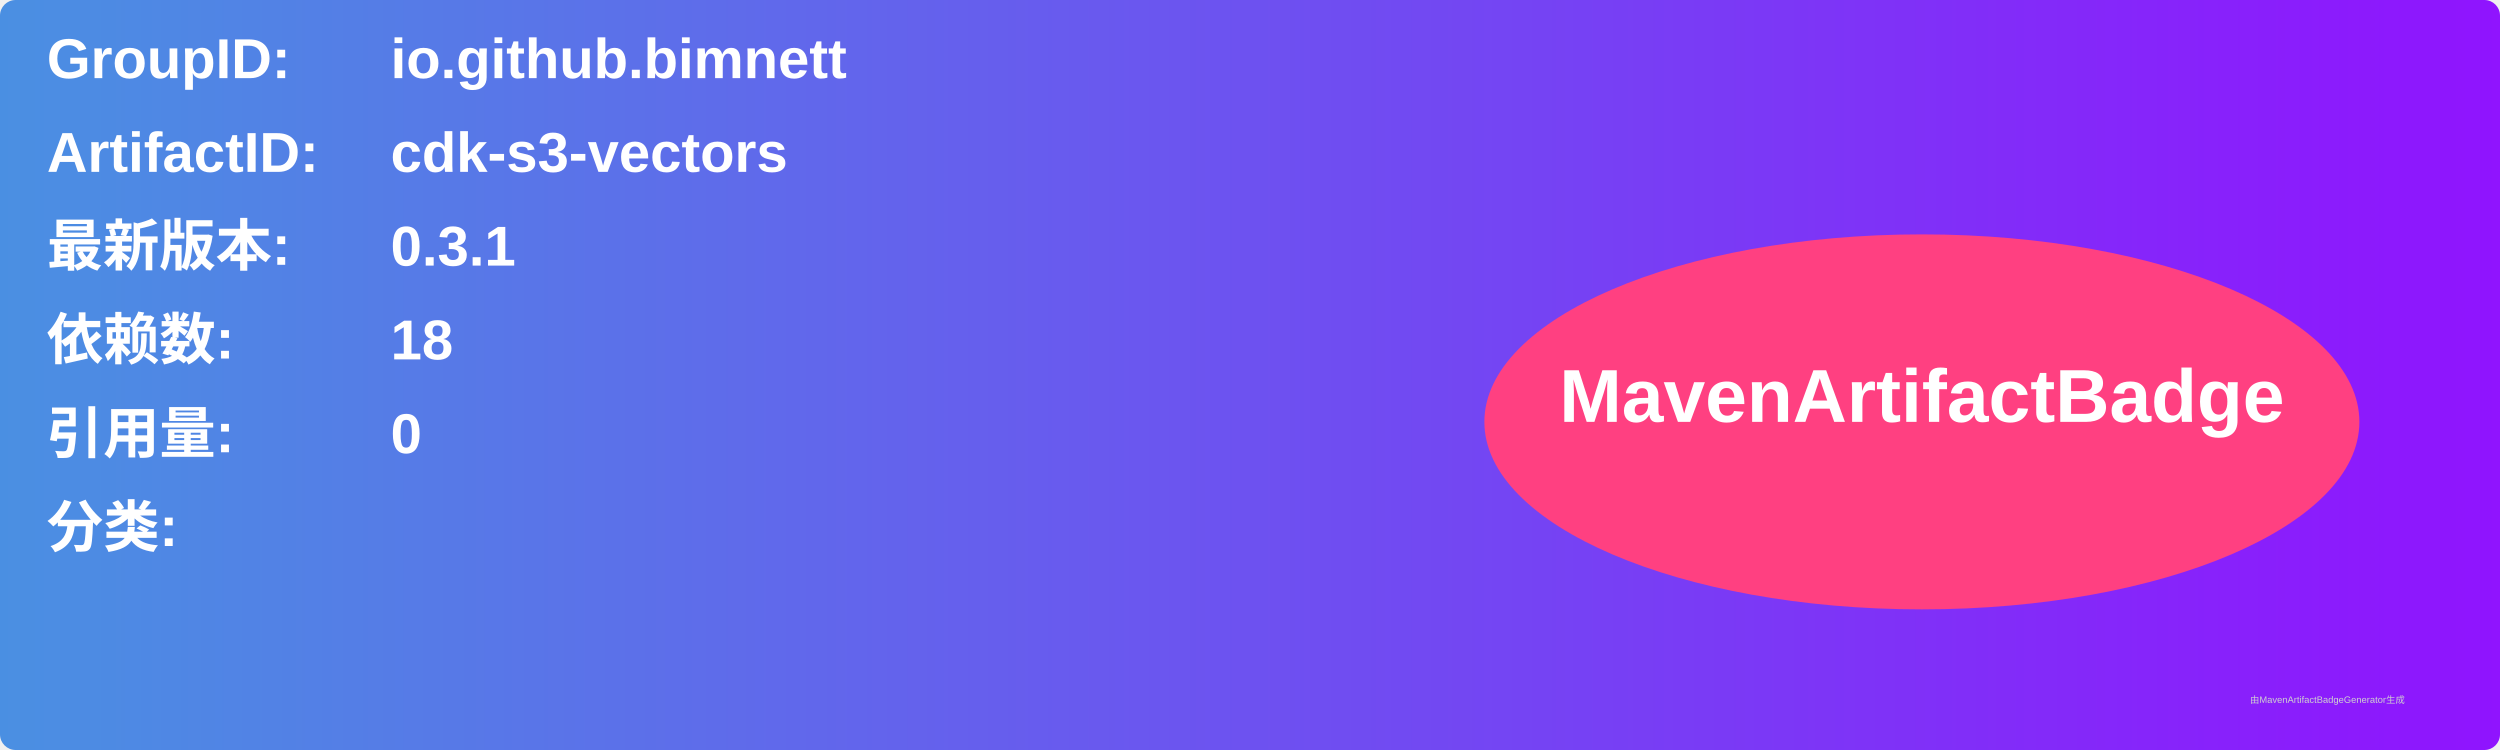
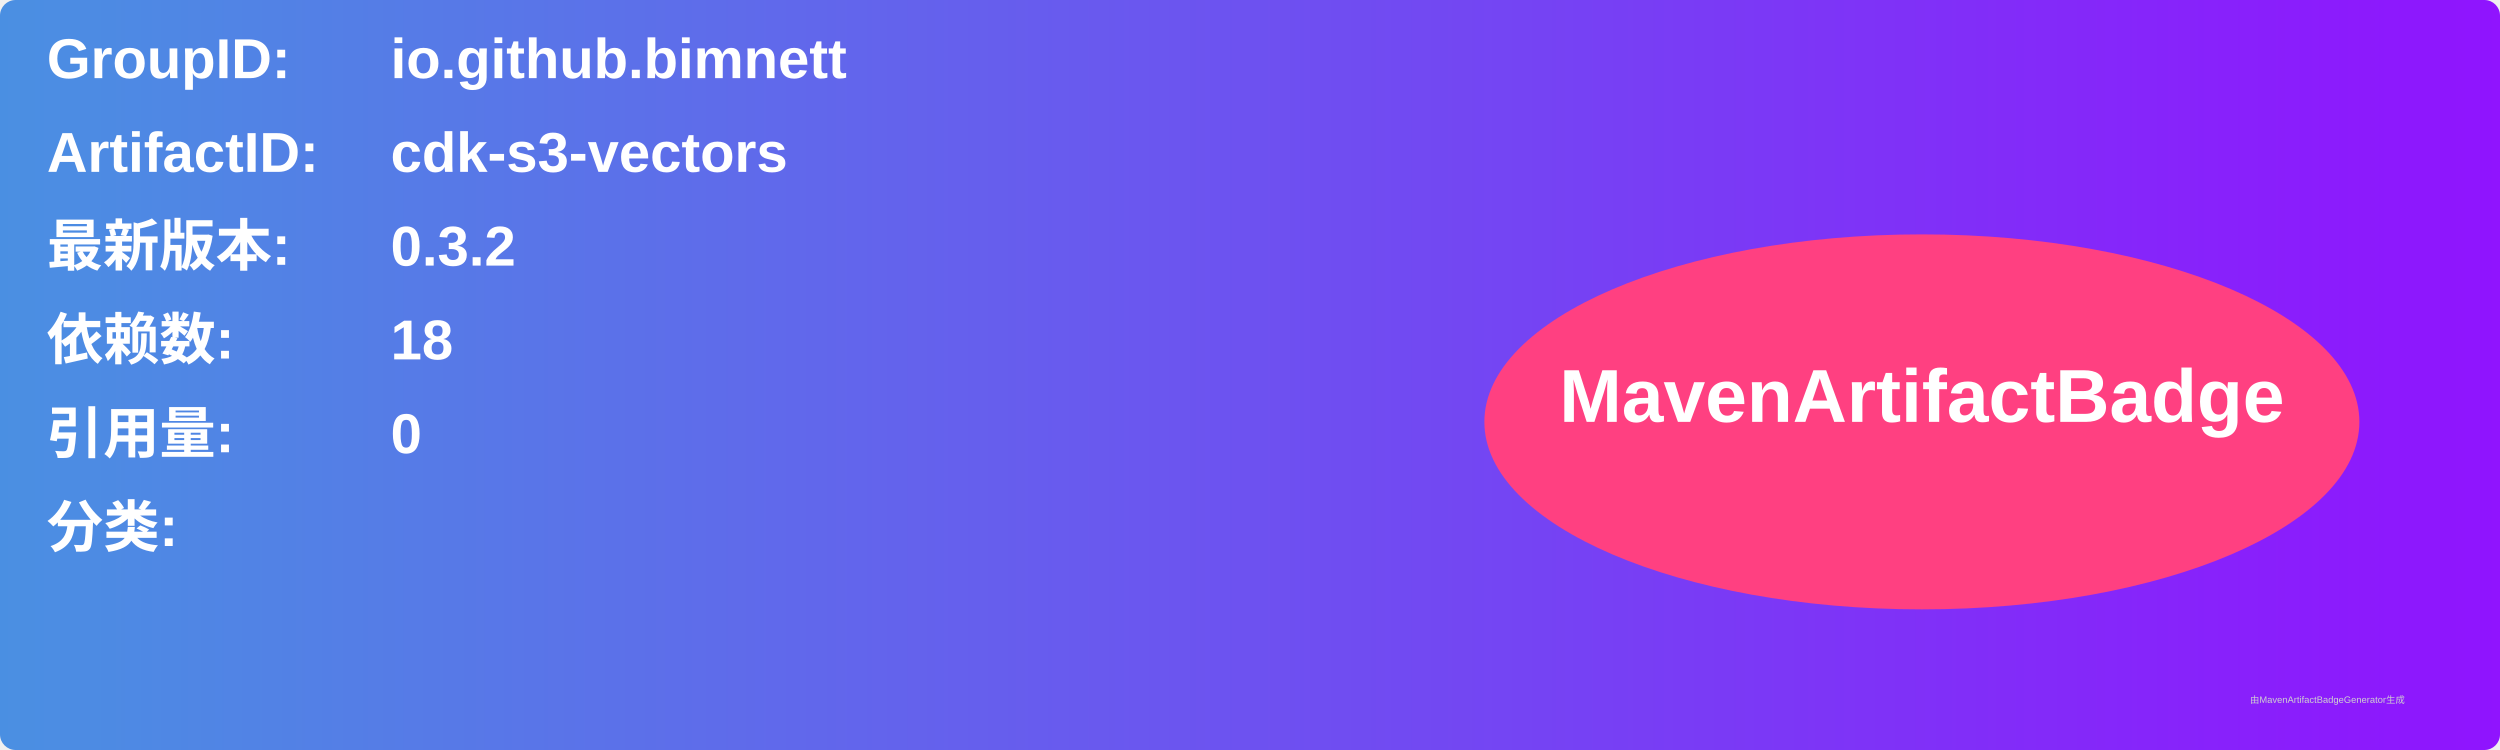
<svg xmlns="http://www.w3.org/2000/svg" width="800" height="240" viewBox="0 0 800 240">
  <linearGradient id="grad" x1="0%" y1="0%" x2="100%" y2="0%">
    <stop offset="0%" stop-color="#4a90e2" />
    <stop offset="100%" stop-color="#9013fe" />
  </linearGradient>
  <rect width="100%" height="100%" rx="5" ry="5" fill="url(#grad)" />
  <g transform="translate(15, 15)">
    <text x="0" y="10" font-family="Arial" font-size="18" fill="white" font-weight="bold" width="260">GroupID:</text>
    <text x="110" y="10" font-family="Arial" font-size="18" fill="white" font-weight="bold" width="460">io.github.bimnett</text>
    <text x="0" y="40" font-family="Arial" font-size="18" fill="white" font-weight="bold" width="260">ArtifactID:</text>
    <text x="110" y="40" font-family="Arial" font-size="18" fill="white" font-weight="bold" width="460">cdk-s3-vectors</text>
    <text x="0" y="70" font-family="Arial" font-size="18" fill="white" font-weight="bold">最新版本:</text>
    <text x="110" y="70" font-family="Arial" font-size="18" fill="white" font-weight="bold">
-       <tspan font-weight="bold">0.3.1</tspan>
+       <tspan font-weight="bold">0.3.2</tspan>
    </text>
    <text x="0" y="100" font-family="Arial" font-size="18" fill="white" font-weight="bold">依赖数: </text>
    <text x="110" y="100" font-family="Arial" font-size="18" fill="white">
      <tspan font-weight="bold">18</tspan>
    </text>
    <text x="0" y="130" font-family="Arial" font-size="18" fill="white" font-weight="bold">引用量: </text>
    <text x="110" y="130" font-family="Arial" font-size="18" fill="white">
      <tspan font-weight="bold">0</tspan>
    </text>
    <text x="0" y="160" font-family="Arial" font-size="18" fill="white" font-weight="bold">分类:</text>
    <text x="10" y="190" font-family="Arial" font-size="10" fill="white">
      <tspan font-weight="bold" />
    </text>
    <ellipse cx="600" cy="120" rx="140" ry="60" fill="#ff4081" />
    <text x="600" y="120" text-anchor="middle" font-family="Arial" font-size="24" fill="white" font-weight="bold">MavenArtifactBadge</text>
  </g>
  <text x="720" y="225" font-family="Arial" font-size="3" fill="#d0d0d0">由MavenArtifactBadgeGenerator生成</text>
</svg>
